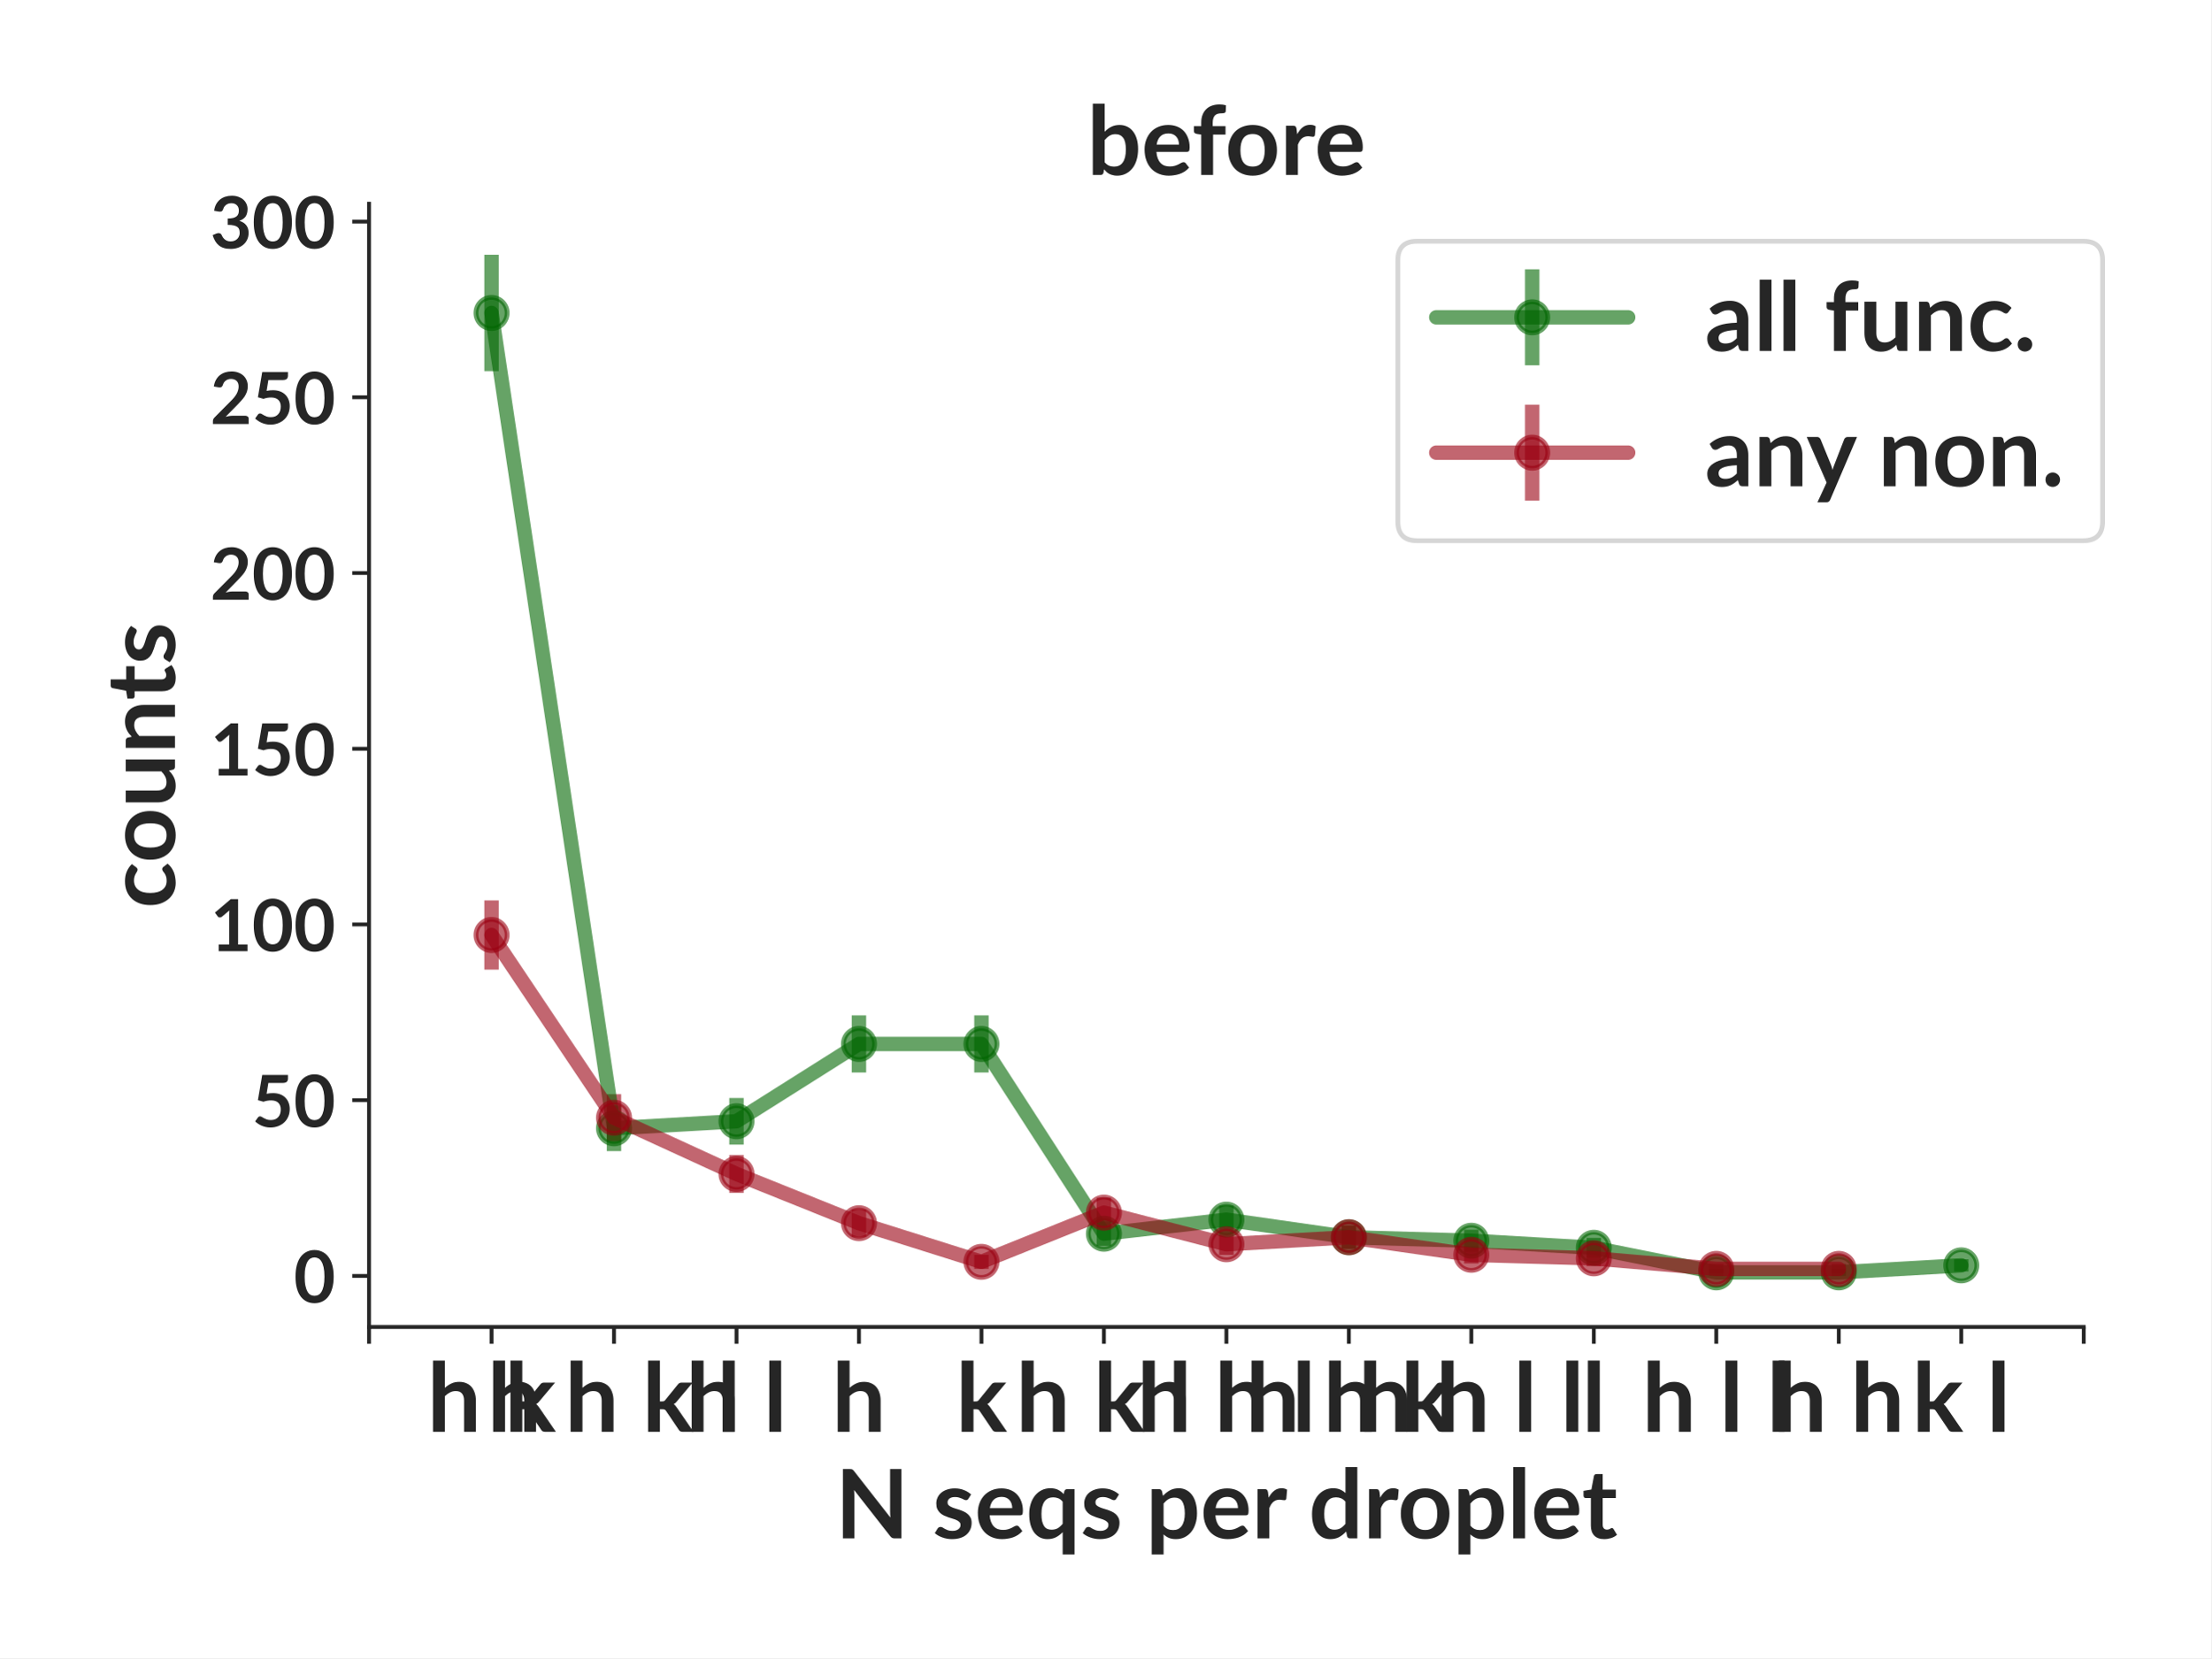
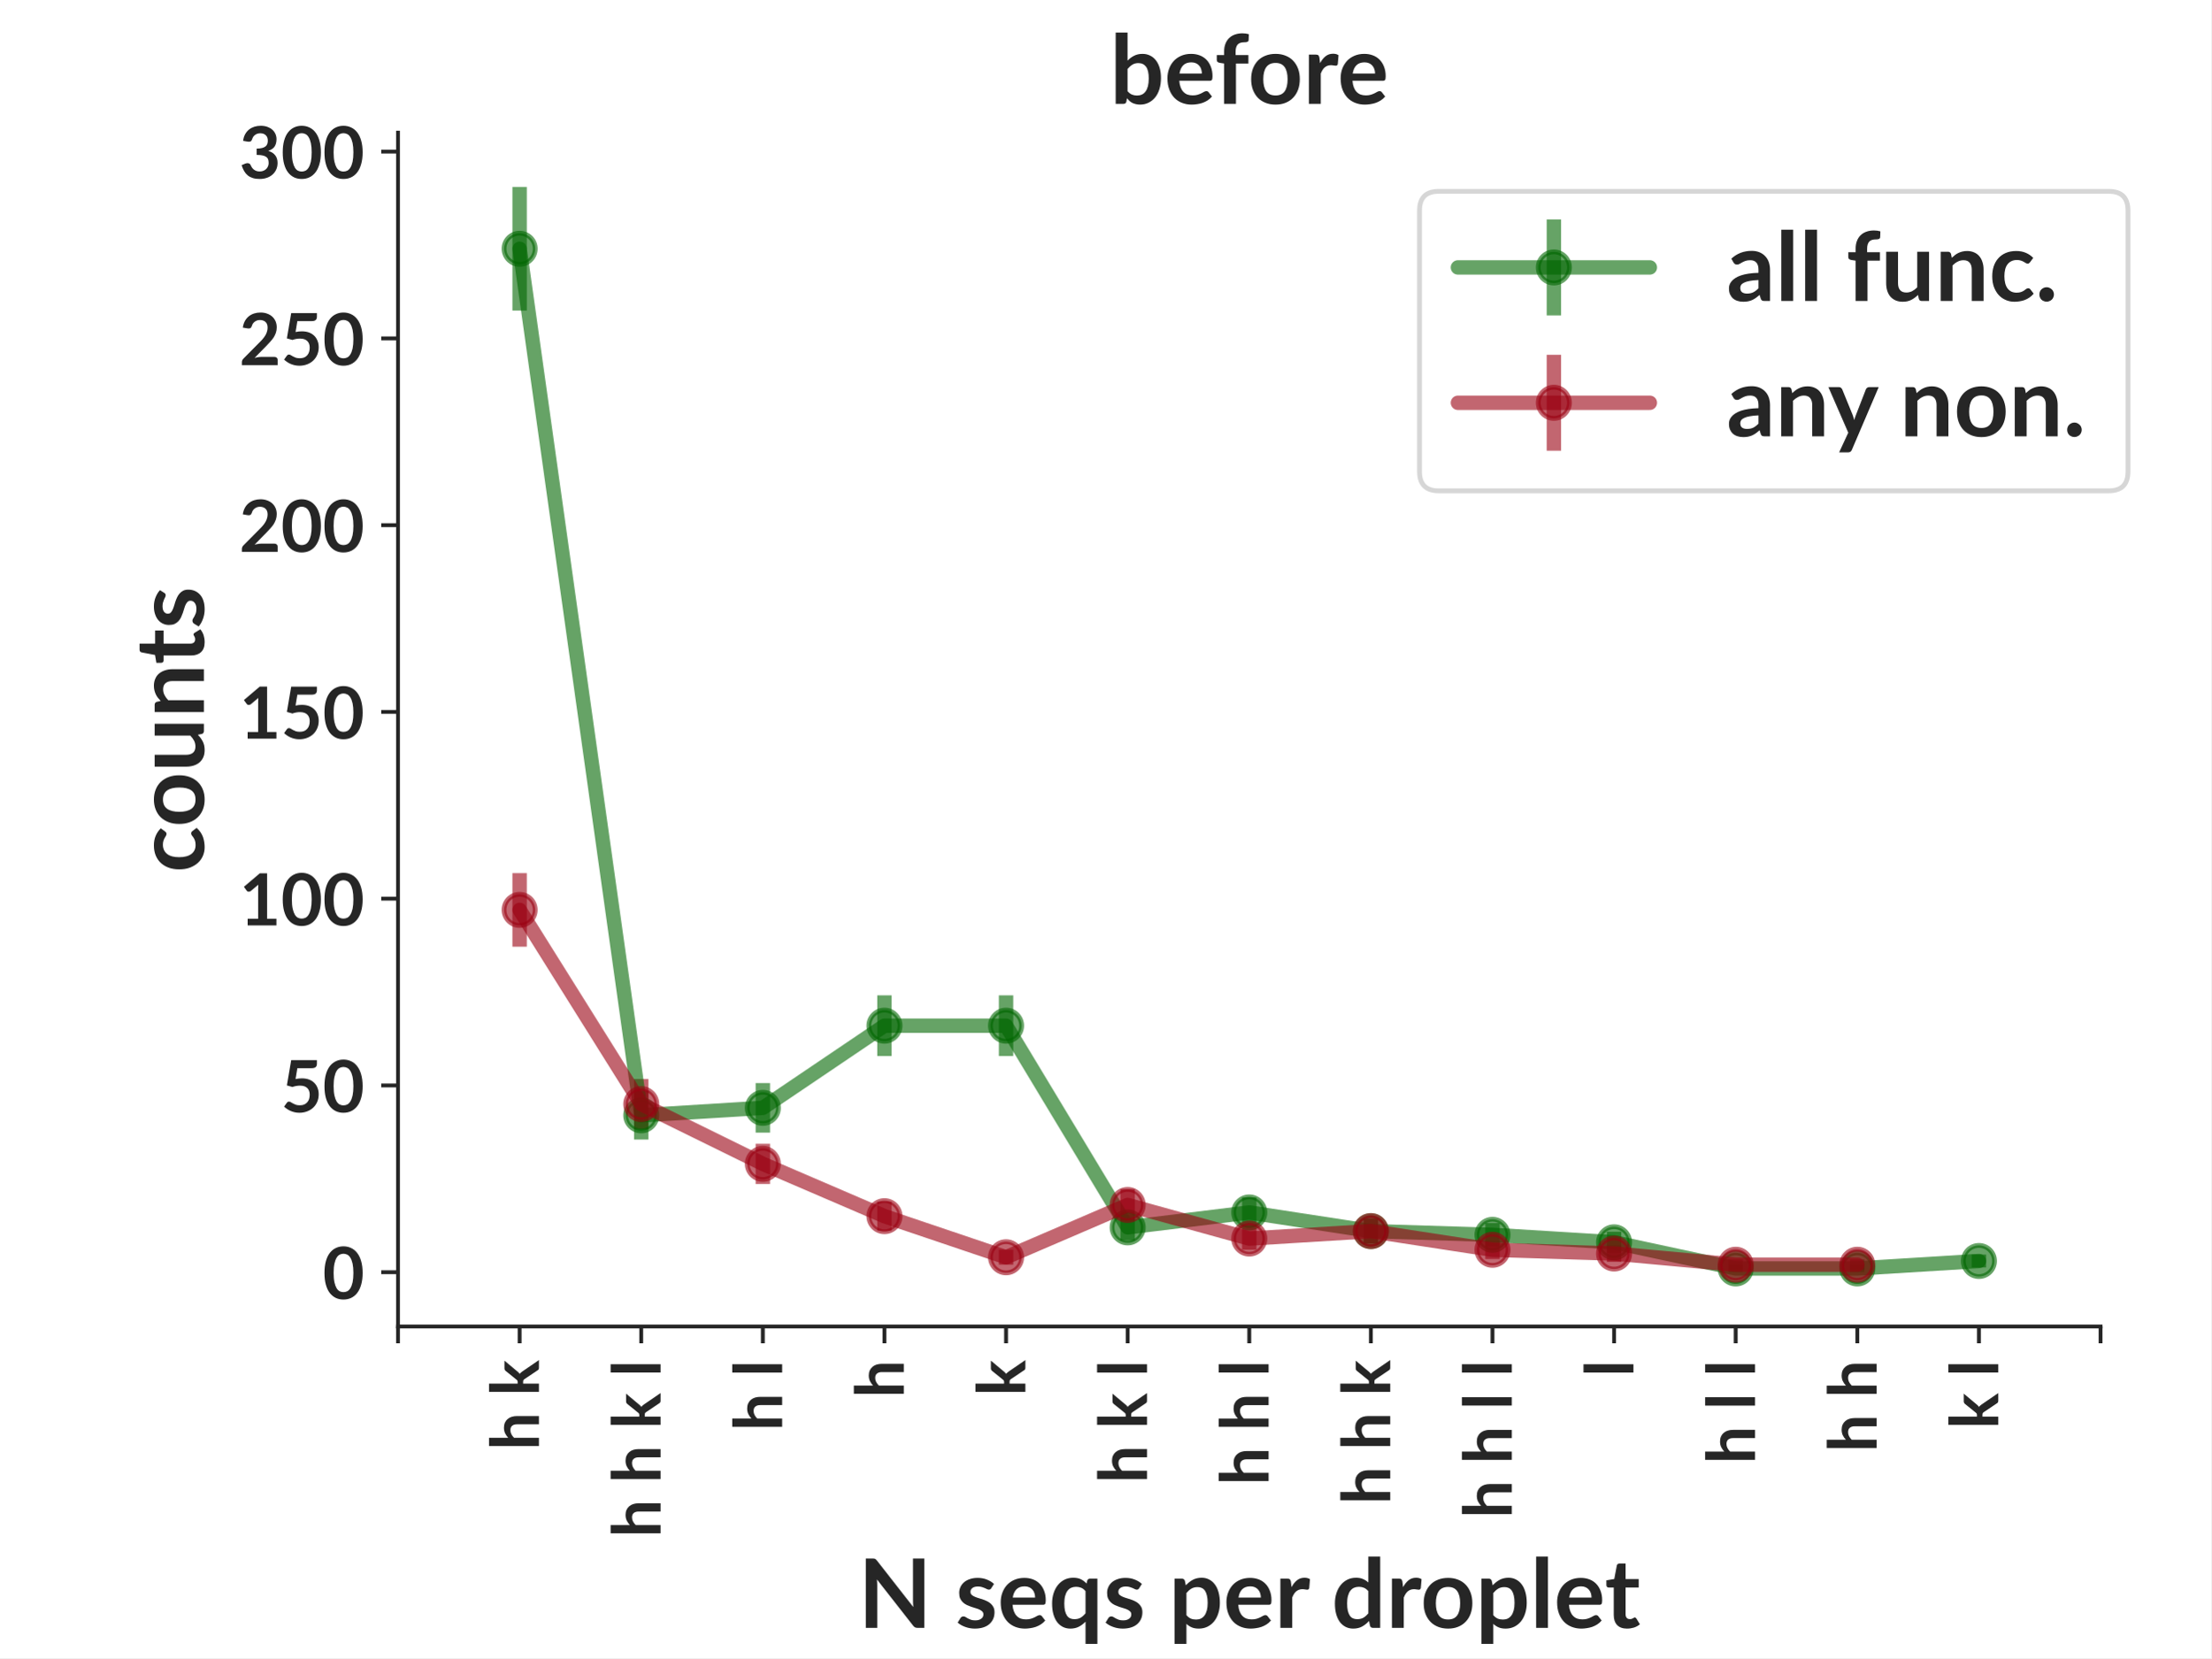
- <svg xmlns="http://www.w3.org/2000/svg" xmlns:xlink="http://www.w3.org/1999/xlink" height="345.6pt" version="1.1" viewBox="0 0 460.8 345.6" width="460.8pt">
+ <svg xmlns="http://www.w3.org/2000/svg" xmlns:xlink="http://www.w3.org/1999/xlink" width="460.8pt" height="345.6pt" viewBox="0 0 460.8 345.6" version="1.1">
  <defs>
-     <style type="text/css">*{stroke-linecap:butt;stroke-linejoin:round;}</style>
+     <style type="text/css">*{stroke-linejoin: round; stroke-linecap: butt}</style>
  </defs>
  <g id="figure_1">
    <g id="patch_1">
-       <path d="M 0 345.6  L 460.8 345.6  L 460.8 0  L 0 0  z " style="fill:#ffffff;" />
+       <path d="M 0 345.6  L 460.8 345.6  L 460.8 0  L 0 0  z " style="fill: #ffffff" />
    </g>
    <g id="axes_1">
      <g id="patch_2">
-         <path d="M 76.909 276.581  L 434.258 276.581  L 434.258 42.459  L 76.909 42.459  z " style="fill:#ffffff;" />
+         <path d="M 82.944 276.48  L 437.76 276.48  L 437.76 27.648  L 82.944 27.648  z " style="fill: #ffffff" />
      </g>
      <g id="matplotlib.axis_1">
        <g id="xtick_1">
          <g id="line2d_1">
            <defs>
-               <path d="M 0 0  L 0 3.5  " id="m547b62a75a" style="stroke:#262626;stroke-width:0.8;" />
+               <path id="me66ee5017f" d="M 0 0  L 0 3.5  " style="stroke: #262626; stroke-width: 0.8" />
            </defs>
            <g>
-               <use style="fill:#262626;stroke:#262626;stroke-width:0.8;" x="76.909" xlink:href="#m547b62a75a" y="276.581" />
+               <use xlink:href="#me66ee5017f" x="82.944" y="276.48" style="fill: #262626; stroke: #262626; stroke-width: 0.8" />
            </g>
          </g>
        </g>
        <g id="xtick_2">
          <g id="line2d_2">
            <g>
-               <use style="fill:#262626;stroke:#262626;stroke-width:0.8;" x="102.434" xlink:href="#m547b62a75a" y="276.581" />
+               <use xlink:href="#me66ee5017f" x="108.288" y="276.48" style="fill: #262626; stroke: #262626; stroke-width: 0.8" />
            </g>
          </g>
          <g id="text_1">
-             <text style="fill:#262626;font-family:Lato;font-size:20px;font-stretch:normal;font-style:normal;font-weight:bold;text-anchor:middle;" transform="rotate(-0, 102.4343, 298.4406)" x="102.434" y="298.441">h k</text>
+             <text style="font-weight: 700; font-size: 14px; font-family: 'Lato'; fill: #262626" transform="translate(112.3163 302.2619) rotate(-90)">h k</text>
          </g>
        </g>
        <g id="xtick_3">
          <g id="line2d_3">
            <g>
-               <use style="fill:#262626;stroke:#262626;stroke-width:0.8;" x="127.959" xlink:href="#m547b62a75a" y="276.581" />
+               <use xlink:href="#me66ee5017f" x="133.632" y="276.48" style="fill: #262626; stroke: #262626; stroke-width: 0.8" />
            </g>
          </g>
          <g id="text_2">
-             <text style="fill:#262626;font-family:Lato;font-size:20px;font-stretch:normal;font-style:normal;font-weight:bold;text-anchor:middle;" transform="rotate(-0, 127.9591, 298.4406)" x="127.959" y="298.441">h h k l</text>
+             <text style="font-weight: 700; font-size: 14px; font-family: 'Lato'; fill: #262626" transform="translate(137.6603 320.44) rotate(-90)">h h k l</text>
          </g>
        </g>
        <g id="xtick_4">
          <g id="line2d_4">
            <g>
-               <use style="fill:#262626;stroke:#262626;stroke-width:0.8;" x="153.484" xlink:href="#m547b62a75a" y="276.581" />
+               <use xlink:href="#me66ee5017f" x="158.976" y="276.48" style="fill: #262626; stroke: #262626; stroke-width: 0.8" />
            </g>
          </g>
          <g id="text_3">
-             <text style="fill:#262626;font-family:Lato;font-size:20px;font-stretch:normal;font-style:normal;font-weight:bold;text-anchor:middle;" transform="rotate(-0, 153.484, 298.4406)" x="153.484" y="298.441">h l</text>
+             <text style="font-weight: 700; font-size: 14px; font-family: 'Lato'; fill: #262626" transform="translate(163.0043 298.2566) rotate(-90)">h l</text>
          </g>
        </g>
        <g id="xtick_5">
          <g id="line2d_5">
            <g>
-               <use style="fill:#262626;stroke:#262626;stroke-width:0.8;" x="179.009" xlink:href="#m547b62a75a" y="276.581" />
+               <use xlink:href="#me66ee5017f" x="184.32" y="276.48" style="fill: #262626; stroke: #262626; stroke-width: 0.8" />
            </g>
          </g>
          <g id="text_4">
-             <text style="fill:#262626;font-family:Lato;font-size:20px;font-stretch:normal;font-style:normal;font-weight:bold;text-anchor:middle;" transform="rotate(-0, 179.0089, 298.4406)" x="179.009" y="298.441">h</text>
+             <text style="font-weight: 700; font-size: 14px; font-family: 'Lato'; fill: #262626" transform="translate(188.3483 291.3769) rotate(-90)">h</text>
          </g>
        </g>
        <g id="xtick_6">
          <g id="line2d_6">
            <g>
-               <use style="fill:#262626;stroke:#262626;stroke-width:0.8;" x="204.534" xlink:href="#m547b62a75a" y="276.581" />
+               <use xlink:href="#me66ee5017f" x="209.664" y="276.48" style="fill: #262626; stroke: #262626; stroke-width: 0.8" />
            </g>
          </g>
          <g id="text_5">
-             <text style="fill:#262626;font-family:Lato;font-size:20px;font-stretch:normal;font-style:normal;font-weight:bold;text-anchor:middle;" transform="rotate(-0, 204.5338, 298.4406)" x="204.534" y="298.441">k</text>
+             <text style="font-weight: 700; font-size: 14px; font-family: 'Lato'; fill: #262626" transform="translate(213.6923 290.9634) rotate(-90)">k</text>
          </g>
        </g>
        <g id="xtick_7">
          <g id="line2d_7">
            <g>
-               <use style="fill:#262626;stroke:#262626;stroke-width:0.8;" x="230.059" xlink:href="#m547b62a75a" y="276.581" />
+               <use xlink:href="#me66ee5017f" x="235.008" y="276.48" style="fill: #262626; stroke: #262626; stroke-width: 0.8" />
            </g>
          </g>
          <g id="text_6">
-             <text style="fill:#262626;font-family:Lato;font-size:20px;font-stretch:normal;font-style:normal;font-weight:bold;text-anchor:middle;" transform="rotate(-0, 230.0586, 298.4406)" x="230.059" y="298.441">h k l</text>
+             <text style="font-weight: 700; font-size: 14px; font-family: 'Lato'; fill: #262626" transform="translate(239.0363 309.1416) rotate(-90)">h k l</text>
          </g>
        </g>
        <g id="xtick_8">
          <g id="line2d_8">
            <g>
-               <use style="fill:#262626;stroke:#262626;stroke-width:0.8;" x="255.584" xlink:href="#m547b62a75a" y="276.581" />
+               <use xlink:href="#me66ee5017f" x="260.352" y="276.48" style="fill: #262626; stroke: #262626; stroke-width: 0.8" />
            </g>
          </g>
          <g id="text_7">
-             <text style="fill:#262626;font-family:Lato;font-size:20px;font-stretch:normal;font-style:normal;font-weight:bold;text-anchor:middle;" transform="rotate(-0, 255.5835, 298.4406)" x="255.584" y="298.441">h h l</text>
+             <text style="font-weight: 700; font-size: 14px; font-family: 'Lato'; fill: #262626" transform="translate(264.3803 309.555) rotate(-90)">h h l</text>
          </g>
        </g>
        <g id="xtick_9">
          <g id="line2d_9">
            <g>
-               <use style="fill:#262626;stroke:#262626;stroke-width:0.8;" x="281.108" xlink:href="#m547b62a75a" y="276.581" />
+               <use xlink:href="#me66ee5017f" x="285.696" y="276.48" style="fill: #262626; stroke: #262626; stroke-width: 0.8" />
            </g>
          </g>
          <g id="text_8">
-             <text style="fill:#262626;font-family:Lato;font-size:20px;font-stretch:normal;font-style:normal;font-weight:bold;text-anchor:middle;" transform="rotate(-0, 281.1084, 298.4406)" x="281.108" y="298.441">h h k</text>
+             <text style="font-weight: 700; font-size: 14px; font-family: 'Lato'; fill: #262626" transform="translate(289.7243 313.5603) rotate(-90)">h h k</text>
          </g>
        </g>
        <g id="xtick_10">
          <g id="line2d_10">
            <g>
-               <use style="fill:#262626;stroke:#262626;stroke-width:0.8;" x="306.633" xlink:href="#m547b62a75a" y="276.581" />
+               <use xlink:href="#me66ee5017f" x="311.04" y="276.48" style="fill: #262626; stroke: #262626; stroke-width: 0.8" />
            </g>
          </g>
          <g id="text_9">
-             <text style="fill:#262626;font-family:Lato;font-size:20px;font-stretch:normal;font-style:normal;font-weight:bold;text-anchor:middle;" transform="rotate(-0, 306.6333, 298.4406)" x="306.633" y="298.441">h h l l</text>
+             <text style="font-weight: 700; font-size: 14px; font-family: 'Lato'; fill: #262626" transform="translate(315.0683 316.4347) rotate(-90)">h h l l</text>
          </g>
        </g>
        <g id="xtick_11">
          <g id="line2d_11">
            <g>
-               <use style="fill:#262626;stroke:#262626;stroke-width:0.8;" x="332.158" xlink:href="#m547b62a75a" y="276.581" />
+               <use xlink:href="#me66ee5017f" x="336.384" y="276.48" style="fill: #262626; stroke: #262626; stroke-width: 0.8" />
            </g>
          </g>
          <g id="text_10">
-             <text style="fill:#262626;font-family:Lato;font-size:20px;font-stretch:normal;font-style:normal;font-weight:bold;text-anchor:middle;" transform="rotate(-0, 332.1581, 298.4406)" x="332.158" y="298.441">l</text>
+             <text style="font-weight: 700; font-size: 14px; font-family: 'Lato'; fill: #262626" transform="translate(340.4123 286.9581) rotate(-90)">l</text>
          </g>
        </g>
        <g id="xtick_12">
          <g id="line2d_12">
            <g>
-               <use style="fill:#262626;stroke:#262626;stroke-width:0.8;" x="357.683" xlink:href="#m547b62a75a" y="276.581" />
+               <use xlink:href="#me66ee5017f" x="361.728" y="276.48" style="fill: #262626; stroke: #262626; stroke-width: 0.8" />
            </g>
          </g>
          <g id="text_11">
-             <text style="fill:#262626;font-family:Lato;font-size:20px;font-stretch:normal;font-style:normal;font-weight:bold;text-anchor:middle;" transform="rotate(-0, 357.683, 298.4406)" x="357.683" y="298.441">h l l</text>
+             <text style="font-weight: 700; font-size: 14px; font-family: 'Lato'; fill: #262626" transform="translate(365.7563 305.1363) rotate(-90)">h l l</text>
          </g>
        </g>
        <g id="xtick_13">
          <g id="line2d_13">
            <g>
-               <use style="fill:#262626;stroke:#262626;stroke-width:0.8;" x="383.208" xlink:href="#m547b62a75a" y="276.581" />
+               <use xlink:href="#me66ee5017f" x="387.072" y="276.48" style="fill: #262626; stroke: #262626; stroke-width: 0.8" />
            </g>
          </g>
          <g id="text_12">
-             <text style="fill:#262626;font-family:Lato;font-size:20px;font-stretch:normal;font-style:normal;font-weight:bold;text-anchor:middle;" transform="rotate(-0, 383.2079, 298.4406)" x="383.208" y="298.441">h h</text>
+             <text style="font-weight: 700; font-size: 14px; font-family: 'Lato'; fill: #262626" transform="translate(391.1003 302.6753) rotate(-90)">h h</text>
          </g>
        </g>
        <g id="xtick_14">
          <g id="line2d_14">
            <g>
-               <use style="fill:#262626;stroke:#262626;stroke-width:0.8;" x="408.733" xlink:href="#m547b62a75a" y="276.581" />
+               <use xlink:href="#me66ee5017f" x="412.416" y="276.48" style="fill: #262626; stroke: #262626; stroke-width: 0.8" />
            </g>
          </g>
          <g id="text_13">
-             <text style="fill:#262626;font-family:Lato;font-size:20px;font-stretch:normal;font-style:normal;font-weight:bold;text-anchor:middle;" transform="rotate(-0, 408.7328, 298.4406)" x="408.733" y="298.441">k l</text>
+             <text style="font-weight: 700; font-size: 14px; font-family: 'Lato'; fill: #262626" transform="translate(416.4443 297.8431) rotate(-90)">k l</text>
          </g>
        </g>
        <g id="xtick_15">
          <g id="line2d_15">
            <g>
-               <use style="fill:#262626;stroke:#262626;stroke-width:0.8;" x="434.258" xlink:href="#m547b62a75a" y="276.581" />
+               <use xlink:href="#me66ee5017f" x="437.76" y="276.48" style="fill: #262626; stroke: #262626; stroke-width: 0.8" />
            </g>
          </g>
        </g>
        <g id="text_14">
-           <text style="fill:#262626;font-family:Lato;font-size:20px;font-stretch:normal;font-style:normal;font-weight:bold;text-anchor:middle;" transform="rotate(-0, 255.5835, 320.65)" x="255.584" y="320.65">N seqs per droplet</text>
+           <text style="font-weight: 700; font-size: 20px; font-family: 'Lato'; text-anchor: middle; fill: #262626" x="260.352" y="339.299" transform="rotate(-0 260.352 339.2994)">N seqs per droplet</text>
        </g>
      </g>
      <g id="matplotlib.axis_2">
        <g id="ytick_1">
          <g id="line2d_16">
            <defs>
-               <path d="M 0 0  L -3.5 0  " id="mbc4954805b" style="stroke:#262626;stroke-width:0.8;" />
+               <path id="m2447e8db66" d="M 0 0  L -3.5 0  " style="stroke: #262626; stroke-width: 0.8" />
            </defs>
            <g>
-               <use style="fill:#262626;stroke:#262626;stroke-width:0.8;" x="76.909" xlink:href="#mbc4954805b" y="265.939" />
+               <use xlink:href="#m2447e8db66" x="82.944" y="265.169" style="fill: #262626; stroke: #262626; stroke-width: 0.8" />
            </g>
          </g>
          <g id="text_15">
-             <text style="fill:#262626;font-family:Lato;font-size:15px;font-stretch:normal;font-style:normal;font-weight:bold;text-anchor:end;" transform="rotate(-0, 69.90937, 271.5116)" x="69.909" y="271.512">0</text>
+             <text style="font-weight: 700; font-size: 15px; font-family: 'Lato'; text-anchor: end; fill: #262626" x="75.944" y="270.742" transform="rotate(-0 75.944 270.7417)">0</text>
          </g>
        </g>
        <g id="ytick_2">
          <g id="line2d_17">
            <g>
-               <use style="fill:#262626;stroke:#262626;stroke-width:0.8;" x="76.909" xlink:href="#mbc4954805b" y="229.313" />
+               <use xlink:href="#m2447e8db66" x="82.944" y="226.242" style="fill: #262626; stroke: #262626; stroke-width: 0.8" />
            </g>
          </g>
          <g id="text_16">
-             <text style="fill:#262626;font-family:Lato;font-size:15px;font-stretch:normal;font-style:normal;font-weight:bold;text-anchor:end;" transform="rotate(-0, 69.90937, 234.8852)" x="69.909" y="234.885">50</text>
+             <text style="font-weight: 700; font-size: 15px; font-family: 'Lato'; text-anchor: end; fill: #262626" x="75.944" y="231.814" transform="rotate(-0 75.944 231.8141)">50</text>
          </g>
        </g>
        <g id="ytick_3">
          <g id="line2d_18">
            <g>
-               <use style="fill:#262626;stroke:#262626;stroke-width:0.8;" x="76.909" xlink:href="#mbc4954805b" y="192.687" />
+               <use xlink:href="#m2447e8db66" x="82.944" y="187.314" style="fill: #262626; stroke: #262626; stroke-width: 0.8" />
            </g>
          </g>
          <g id="text_17">
-             <text style="fill:#262626;font-family:Lato;font-size:15px;font-stretch:normal;font-style:normal;font-weight:bold;text-anchor:end;" transform="rotate(-0, 69.90937, 198.2588)" x="69.909" y="198.259">100</text>
+             <text style="font-weight: 700; font-size: 15px; font-family: 'Lato'; text-anchor: end; fill: #262626" x="75.944" y="192.886" transform="rotate(-0 75.944 192.8864)">100</text>
          </g>
        </g>
        <g id="ytick_4">
          <g id="line2d_19">
            <g>
-               <use style="fill:#262626;stroke:#262626;stroke-width:0.8;" x="76.909" xlink:href="#mbc4954805b" y="156.06" />
+               <use xlink:href="#m2447e8db66" x="82.944" y="148.386" style="fill: #262626; stroke: #262626; stroke-width: 0.8" />
            </g>
          </g>
          <g id="text_18">
-             <text style="fill:#262626;font-family:Lato;font-size:15px;font-stretch:normal;font-style:normal;font-weight:bold;text-anchor:end;" transform="rotate(-0, 69.90937, 161.6325)" x="69.909" y="161.632">150</text>
+             <text style="font-weight: 700; font-size: 15px; font-family: 'Lato'; text-anchor: end; fill: #262626" x="75.944" y="153.959" transform="rotate(-0 75.944 153.9587)">150</text>
          </g>
        </g>
        <g id="ytick_5">
          <g id="line2d_20">
            <g>
-               <use style="fill:#262626;stroke:#262626;stroke-width:0.8;" x="76.909" xlink:href="#mbc4954805b" y="119.434" />
+               <use xlink:href="#m2447e8db66" x="82.944" y="109.459" style="fill: #262626; stroke: #262626; stroke-width: 0.8" />
            </g>
          </g>
          <g id="text_19">
-             <text style="fill:#262626;font-family:Lato;font-size:15px;font-stretch:normal;font-style:normal;font-weight:bold;text-anchor:end;" transform="rotate(-0, 69.90937, 125.0061)" x="69.909" y="125.006">200</text>
+             <text style="font-weight: 700; font-size: 15px; font-family: 'Lato'; text-anchor: end; fill: #262626" x="75.944" y="115.031" transform="rotate(-0 75.944 115.0311)">200</text>
          </g>
        </g>
        <g id="ytick_6">
          <g id="line2d_21">
            <g>
-               <use style="fill:#262626;stroke:#262626;stroke-width:0.8;" x="76.909" xlink:href="#mbc4954805b" y="82.807" />
+               <use xlink:href="#m2447e8db66" x="82.944" y="70.531" style="fill: #262626; stroke: #262626; stroke-width: 0.8" />
            </g>
          </g>
          <g id="text_20">
-             <text style="fill:#262626;font-family:Lato;font-size:15px;font-stretch:normal;font-style:normal;font-weight:bold;text-anchor:end;" transform="rotate(-0, 69.90937, 88.3797)" x="69.909" y="88.38">250</text>
+             <text style="font-weight: 700; font-size: 15px; font-family: 'Lato'; text-anchor: end; fill: #262626" x="75.944" y="76.103" transform="rotate(-0 75.944 76.10343)">250</text>
          </g>
        </g>
        <g id="ytick_7">
          <g id="line2d_22">
            <g>
-               <use style="fill:#262626;stroke:#262626;stroke-width:0.8;" x="76.909" xlink:href="#mbc4954805b" y="46.181" />
+               <use xlink:href="#m2447e8db66" x="82.944" y="31.604" style="fill: #262626; stroke: #262626; stroke-width: 0.8" />
            </g>
          </g>
          <g id="text_21">
-             <text style="fill:#262626;font-family:Lato;font-size:15px;font-stretch:normal;font-style:normal;font-weight:bold;text-anchor:end;" transform="rotate(-0, 69.90937, 51.75332)" x="69.909" y="51.753">300</text>
+             <text style="font-weight: 700; font-size: 15px; font-family: 'Lato'; text-anchor: end; fill: #262626" x="75.944" y="37.176" transform="rotate(-0 75.944 37.17578)">300</text>
          </g>
        </g>
        <g id="text_22">
-           <text style="fill:#262626;font-family:Lato;font-size:20px;font-stretch:normal;font-style:normal;font-weight:bold;text-anchor:middle;" transform="rotate(-90, 36.45938, 159.5203)" x="36.459" y="159.52">counts</text>
+           <text style="font-weight: 700; font-size: 20px; font-family: 'Lato'; text-anchor: middle; fill: #262626" x="42.494" y="152.064" transform="rotate(-90 42.494 152.064)">counts</text>
        </g>
      </g>
      <g id="LineCollection_1">
-         <path clip-path="url(#pd35beded06)" d="M 102.434 77.352  L 102.434 53.101  " style="fill:none;stroke:#006600;stroke-opacity:0.6;stroke-width:3;" />
-         <path clip-path="url(#pd35beded06)" d="M 127.959 239.921  L 127.959 230.426  " style="fill:none;stroke:#006600;stroke-opacity:0.6;stroke-width:3;" />
-         <path clip-path="url(#pd35beded06)" d="M 153.484 238.567  L 153.484 228.849  " style="fill:none;stroke:#006600;stroke-opacity:0.6;stroke-width:3;" />
-         <path clip-path="url(#pd35beded06)" d="M 179.009 223.544  L 179.009 211.641  " style="fill:none;stroke:#006600;stroke-opacity:0.6;stroke-width:3;" />
-         <path clip-path="url(#pd35beded06)" d="M 204.534 223.544  L 204.534 211.641  " style="fill:none;stroke:#006600;stroke-opacity:0.6;stroke-width:3;" />
-         <path clip-path="url(#pd35beded06)" d="M 230.059 259.687  L 230.059 254.611  " style="fill:none;stroke:#006600;stroke-opacity:0.6;stroke-width:3;" />
-         <path clip-path="url(#pd35beded06)" d="M 255.584 257.149  L 255.584 251.289  " style="fill:none;stroke:#006600;stroke-opacity:0.6;stroke-width:3;" />
-         <path clip-path="url(#pd35beded06)" d="M 281.108 260.311  L 281.108 255.452  " style="fill:none;stroke:#006600;stroke-opacity:0.6;stroke-width:3;" />
-         <path clip-path="url(#pd35beded06)" d="M 306.633 260.931  L 306.633 256.298  " style="fill:none;stroke:#006600;stroke-opacity:0.6;stroke-width:3;" />
-         <path clip-path="url(#pd35beded06)" d="M 332.158 262.151  L 332.158 258.007  " style="fill:none;stroke:#006600;stroke-opacity:0.6;stroke-width:3;" />
-         <path clip-path="url(#pd35beded06)" d="M 357.683 265.939  L 357.683 264.474  " style="fill:none;stroke:#006600;stroke-opacity:0.6;stroke-width:3;" />
-         <path clip-path="url(#pd35beded06)" d="M 383.208 265.939  L 383.208 264.474  " style="fill:none;stroke:#006600;stroke-opacity:0.6;stroke-width:3;" />
-         <path clip-path="url(#pd35beded06)" d="M 408.733 265.011  L 408.733 262.473  " style="fill:none;stroke:#006600;stroke-opacity:0.6;stroke-width:3;" />
+         <path d="M 108.288 64.733  L 108.288 38.959  " clip-path="url(#p1c379a370f)" style="fill: none; stroke: #006600; stroke-opacity: 0.6; stroke-width: 3" />
+         <path d="M 133.632 237.516  L 133.632 227.425  " clip-path="url(#p1c379a370f)" style="fill: none; stroke: #006600; stroke-opacity: 0.6; stroke-width: 3" />
+         <path d="M 158.976 236.077  L 158.976 225.749  " clip-path="url(#p1c379a370f)" style="fill: none; stroke: #006600; stroke-opacity: 0.6; stroke-width: 3" />
+         <path d="M 184.32 220.11  L 184.32 207.46  " clip-path="url(#p1c379a370f)" style="fill: none; stroke: #006600; stroke-opacity: 0.6; stroke-width: 3" />
+         <path d="M 209.664 220.11  L 209.664 207.46  " clip-path="url(#p1c379a370f)" style="fill: none; stroke: #006600; stroke-opacity: 0.6; stroke-width: 3" />
+         <path d="M 235.008 258.524  L 235.008 253.13  " clip-path="url(#p1c379a370f)" style="fill: none; stroke: #006600; stroke-opacity: 0.6; stroke-width: 3" />
+         <path d="M 260.352 255.827  L 260.352 249.598  " clip-path="url(#p1c379a370f)" style="fill: none; stroke: #006600; stroke-opacity: 0.6; stroke-width: 3" />
+         <path d="M 285.696 259.188  L 285.696 254.023  " clip-path="url(#p1c379a370f)" style="fill: none; stroke: #006600; stroke-opacity: 0.6; stroke-width: 3" />
+         <path d="M 311.04 259.846  L 311.04 254.922  " clip-path="url(#p1c379a370f)" style="fill: none; stroke: #006600; stroke-opacity: 0.6; stroke-width: 3" />
+         <path d="M 336.384 261.143  L 336.384 256.739  " clip-path="url(#p1c379a370f)" style="fill: none; stroke: #006600; stroke-opacity: 0.6; stroke-width: 3" />
+         <path d="M 361.728 265.169  L 361.728 263.612  " clip-path="url(#p1c379a370f)" style="fill: none; stroke: #006600; stroke-opacity: 0.6; stroke-width: 3" />
+         <path d="M 387.072 265.169  L 387.072 263.612  " clip-path="url(#p1c379a370f)" style="fill: none; stroke: #006600; stroke-opacity: 0.6; stroke-width: 3" />
+         <path d="M 412.416 264.182  L 412.416 261.485  " clip-path="url(#p1c379a370f)" style="fill: none; stroke: #006600; stroke-opacity: 0.6; stroke-width: 3" />
      </g>
      <g id="LineCollection_2">
-         <path clip-path="url(#pd35beded06)" d="M 102.434 202.099  L 102.434 187.67  " style="fill:none;stroke:#990012;stroke-opacity:0.6;stroke-width:3;" />
-         <path clip-path="url(#pd35beded06)" d="M 127.959 237.89  L 127.959 228.062  " style="fill:none;stroke:#990012;stroke-opacity:0.6;stroke-width:3;" />
-         <path clip-path="url(#pd35beded06)" d="M 153.484 248.641  L 153.484 240.751  " style="fill:none;stroke:#990012;stroke-opacity:0.6;stroke-width:3;" />
-         <path clip-path="url(#pd35beded06)" d="M 179.009 257.788  L 179.009 252.114  " style="fill:none;stroke:#990012;stroke-opacity:0.6;stroke-width:3;" />
-         <path clip-path="url(#pd35beded06)" d="M 204.534 264.474  L 204.534 261.544  " style="fill:none;stroke:#990012;stroke-opacity:0.6;stroke-width:3;" />
-         <path clip-path="url(#pd35beded06)" d="M 230.059 255.862  L 230.059 249.646  " style="fill:none;stroke:#990012;stroke-opacity:0.6;stroke-width:3;" />
-         <path clip-path="url(#pd35beded06)" d="M 255.584 261.544  L 255.584 257.149  " style="fill:none;stroke:#990012;stroke-opacity:0.6;stroke-width:3;" />
-         <path clip-path="url(#pd35beded06)" d="M 281.108 260.311  L 281.108 255.452  " style="fill:none;stroke:#990012;stroke-opacity:0.6;stroke-width:3;" />
-         <path clip-path="url(#pd35beded06)" d="M 306.633 263.339  L 306.633 259.75  " style="fill:none;stroke:#990012;stroke-opacity:0.6;stroke-width:3;" />
-         <path clip-path="url(#pd35beded06)" d="M 332.158 263.915  L 332.158 260.639  " style="fill:none;stroke:#990012;stroke-opacity:0.6;stroke-width:3;" />
-         <path clip-path="url(#pd35beded06)" d="M 357.683 265.51  L 357.683 263.438  " style="fill:none;stroke:#990012;stroke-opacity:0.6;stroke-width:3;" />
-         <path clip-path="url(#pd35beded06)" d="M 383.208 265.51  L 383.208 263.438  " style="fill:none;stroke:#990012;stroke-opacity:0.6;stroke-width:3;" />
+         <path d="M 108.288 197.318  L 108.288 181.982  " clip-path="url(#p1c379a370f)" style="fill: none; stroke: #990012; stroke-opacity: 0.6; stroke-width: 3" />
+         <path d="M 133.632 235.357  L 133.632 224.912  " clip-path="url(#p1c379a370f)" style="fill: none; stroke: #990012; stroke-opacity: 0.6; stroke-width: 3" />
+         <path d="M 158.976 246.784  L 158.976 238.399  " clip-path="url(#p1c379a370f)" style="fill: none; stroke: #990012; stroke-opacity: 0.6; stroke-width: 3" />
+         <path d="M 184.32 256.506  L 184.32 250.476  " clip-path="url(#p1c379a370f)" style="fill: none; stroke: #990012; stroke-opacity: 0.6; stroke-width: 3" />
+         <path d="M 209.664 263.612  L 209.664 260.498  " clip-path="url(#p1c379a370f)" style="fill: none; stroke: #990012; stroke-opacity: 0.6; stroke-width: 3" />
+         <path d="M 235.008 254.459  L 235.008 247.852  " clip-path="url(#p1c379a370f)" style="fill: none; stroke: #990012; stroke-opacity: 0.6; stroke-width: 3" />
+         <path d="M 260.352 260.498  L 260.352 255.827  " clip-path="url(#p1c379a370f)" style="fill: none; stroke: #990012; stroke-opacity: 0.6; stroke-width: 3" />
+         <path d="M 285.696 259.188  L 285.696 254.023  " clip-path="url(#p1c379a370f)" style="fill: none; stroke: #990012; stroke-opacity: 0.6; stroke-width: 3" />
+         <path d="M 311.04 262.405  L 311.04 258.591  " clip-path="url(#p1c379a370f)" style="fill: none; stroke: #990012; stroke-opacity: 0.6; stroke-width: 3" />
+         <path d="M 336.384 263.018  L 336.384 259.536  " clip-path="url(#p1c379a370f)" style="fill: none; stroke: #990012; stroke-opacity: 0.6; stroke-width: 3" />
+         <path d="M 361.728 264.713  L 361.728 262.511  " clip-path="url(#p1c379a370f)" style="fill: none; stroke: #990012; stroke-opacity: 0.6; stroke-width: 3" />
+         <path d="M 387.072 264.713  L 387.072 262.511  " clip-path="url(#p1c379a370f)" style="fill: none; stroke: #990012; stroke-opacity: 0.6; stroke-width: 3" />
      </g>
      <g id="line2d_23">
-         <path clip-path="url(#pd35beded06)" d="M 102.434 65.227  L 127.959 235.173  L 153.484 233.708  L 179.009 217.593  L 204.534 217.593  L 230.059 257.149  L 255.584 254.219  L 281.108 257.882  L 306.633 258.614  L 332.158 260.079  L 357.683 265.207  L 383.208 265.207  L 408.733 263.742  " style="fill:none;stroke:#006600;stroke-linecap:round;stroke-opacity:0.6;stroke-width:3;" />
+         <path d="M 108.288 51.846  L 133.632 232.47  L 158.976 230.913  L 184.32 213.785  L 209.664 213.785  L 235.008 255.827  L 260.352 252.713  L 285.696 256.605  L 311.04 257.384  L 336.384 258.941  L 361.728 264.391  L 387.072 264.391  L 412.416 262.834  " clip-path="url(#p1c379a370f)" style="fill: none; stroke: #006600; stroke-opacity: 0.6; stroke-width: 3; stroke-linecap: round" />
        <defs>
-           <path d="M 0 3.25  C 0.862 3.25 1.689 2.908 2.298 2.298  C 2.908 1.689 3.25 0.862 3.25 0  C 3.25 -0.862 2.908 -1.689 2.298 -2.298  C 1.689 -2.908 0.862 -3.25 0 -3.25  C -0.862 -3.25 -1.689 -2.908 -2.298 -2.298  C -2.908 -1.689 -3.25 -0.862 -3.25 0  C -3.25 0.862 -2.908 1.689 -2.298 2.298  C -1.689 2.908 -0.862 3.25 0 3.25  z " id="m4d4f2d0a82" style="stroke:#006600;stroke-opacity:0.6;" />
+           <path id="ma114305904" d="M 0 3.25  C 0.862 3.25 1.689 2.908 2.298 2.298  C 2.908 1.689 3.25 0.862 3.25 0  C 3.25 -0.862 2.908 -1.689 2.298 -2.298  C 1.689 -2.908 0.862 -3.25 0 -3.25  C -0.862 -3.25 -1.689 -2.908 -2.298 -2.298  C -2.908 -1.689 -3.25 -0.862 -3.25 0  C -3.25 0.862 -2.908 1.689 -2.298 2.298  C -1.689 2.908 -0.862 3.25 0 3.25  z " style="stroke: #006600; stroke-opacity: 0.6" />
        </defs>
-         <g clip-path="url(#pd35beded06)">
-           <use style="fill:#006600;fill-opacity:0.6;stroke:#006600;stroke-opacity:0.6;" x="102.434" xlink:href="#m4d4f2d0a82" y="65.227" />
-           <use style="fill:#006600;fill-opacity:0.6;stroke:#006600;stroke-opacity:0.6;" x="127.959" xlink:href="#m4d4f2d0a82" y="235.173" />
-           <use style="fill:#006600;fill-opacity:0.6;stroke:#006600;stroke-opacity:0.6;" x="153.484" xlink:href="#m4d4f2d0a82" y="233.708" />
-           <use style="fill:#006600;fill-opacity:0.6;stroke:#006600;stroke-opacity:0.6;" x="179.009" xlink:href="#m4d4f2d0a82" y="217.593" />
-           <use style="fill:#006600;fill-opacity:0.6;stroke:#006600;stroke-opacity:0.6;" x="204.534" xlink:href="#m4d4f2d0a82" y="217.593" />
-           <use style="fill:#006600;fill-opacity:0.6;stroke:#006600;stroke-opacity:0.6;" x="230.059" xlink:href="#m4d4f2d0a82" y="257.149" />
-           <use style="fill:#006600;fill-opacity:0.6;stroke:#006600;stroke-opacity:0.6;" x="255.584" xlink:href="#m4d4f2d0a82" y="254.219" />
-           <use style="fill:#006600;fill-opacity:0.6;stroke:#006600;stroke-opacity:0.6;" x="281.108" xlink:href="#m4d4f2d0a82" y="257.882" />
-           <use style="fill:#006600;fill-opacity:0.6;stroke:#006600;stroke-opacity:0.6;" x="306.633" xlink:href="#m4d4f2d0a82" y="258.614" />
-           <use style="fill:#006600;fill-opacity:0.6;stroke:#006600;stroke-opacity:0.6;" x="332.158" xlink:href="#m4d4f2d0a82" y="260.079" />
-           <use style="fill:#006600;fill-opacity:0.6;stroke:#006600;stroke-opacity:0.6;" x="357.683" xlink:href="#m4d4f2d0a82" y="265.207" />
-           <use style="fill:#006600;fill-opacity:0.6;stroke:#006600;stroke-opacity:0.6;" x="383.208" xlink:href="#m4d4f2d0a82" y="265.207" />
-           <use style="fill:#006600;fill-opacity:0.6;stroke:#006600;stroke-opacity:0.6;" x="408.733" xlink:href="#m4d4f2d0a82" y="263.742" />
+         <g clip-path="url(#p1c379a370f)">
+           <use xlink:href="#ma114305904" x="108.288" y="51.846" style="fill: #006600; fill-opacity: 0.6; stroke: #006600; stroke-opacity: 0.6" />
+           <use xlink:href="#ma114305904" x="133.632" y="232.47" style="fill: #006600; fill-opacity: 0.6; stroke: #006600; stroke-opacity: 0.6" />
+           <use xlink:href="#ma114305904" x="158.976" y="230.913" style="fill: #006600; fill-opacity: 0.6; stroke: #006600; stroke-opacity: 0.6" />
+           <use xlink:href="#ma114305904" x="184.32" y="213.785" style="fill: #006600; fill-opacity: 0.6; stroke: #006600; stroke-opacity: 0.6" />
+           <use xlink:href="#ma114305904" x="209.664" y="213.785" style="fill: #006600; fill-opacity: 0.6; stroke: #006600; stroke-opacity: 0.6" />
+           <use xlink:href="#ma114305904" x="235.008" y="255.827" style="fill: #006600; fill-opacity: 0.6; stroke: #006600; stroke-opacity: 0.6" />
+           <use xlink:href="#ma114305904" x="260.352" y="252.713" style="fill: #006600; fill-opacity: 0.6; stroke: #006600; stroke-opacity: 0.6" />
+           <use xlink:href="#ma114305904" x="285.696" y="256.605" style="fill: #006600; fill-opacity: 0.6; stroke: #006600; stroke-opacity: 0.6" />
+           <use xlink:href="#ma114305904" x="311.04" y="257.384" style="fill: #006600; fill-opacity: 0.6; stroke: #006600; stroke-opacity: 0.6" />
+           <use xlink:href="#ma114305904" x="336.384" y="258.941" style="fill: #006600; fill-opacity: 0.6; stroke: #006600; stroke-opacity: 0.6" />
+           <use xlink:href="#ma114305904" x="361.728" y="264.391" style="fill: #006600; fill-opacity: 0.6; stroke: #006600; stroke-opacity: 0.6" />
+           <use xlink:href="#ma114305904" x="387.072" y="264.391" style="fill: #006600; fill-opacity: 0.6; stroke: #006600; stroke-opacity: 0.6" />
+           <use xlink:href="#ma114305904" x="412.416" y="262.834" style="fill: #006600; fill-opacity: 0.6; stroke: #006600; stroke-opacity: 0.6" />
        </g>
      </g>
      <g id="line2d_24">
-         <path clip-path="url(#pd35beded06)" d="M 102.434 194.884  L 127.959 232.976  L 153.484 244.696  L 179.009 254.951  L 204.534 263.009  L 230.059 252.754  L 255.584 259.347  L 281.108 257.882  L 306.633 261.544  L 332.158 262.277  L 357.683 264.474  L 383.208 264.474  " style="fill:none;stroke:#990012;stroke-linecap:round;stroke-opacity:0.6;stroke-width:3;" />
+         <path d="M 108.288 189.65  L 133.632 230.135  L 158.976 242.591  L 184.32 253.491  L 209.664 262.055  L 235.008 251.155  L 260.352 258.162  L 285.696 256.605  L 311.04 260.498  L 336.384 261.277  L 361.728 263.612  L 387.072 263.612  " clip-path="url(#p1c379a370f)" style="fill: none; stroke: #990012; stroke-opacity: 0.6; stroke-width: 3; stroke-linecap: round" />
        <defs>
-           <path d="M 0 3.25  C 0.862 3.25 1.689 2.908 2.298 2.298  C 2.908 1.689 3.25 0.862 3.25 0  C 3.25 -0.862 2.908 -1.689 2.298 -2.298  C 1.689 -2.908 0.862 -3.25 0 -3.25  C -0.862 -3.25 -1.689 -2.908 -2.298 -2.298  C -2.908 -1.689 -3.25 -0.862 -3.25 0  C -3.25 0.862 -2.908 1.689 -2.298 2.298  C -1.689 2.908 -0.862 3.25 0 3.25  z " id="m2a4cecafcb" style="stroke:#990012;stroke-opacity:0.6;" />
+           <path id="m0bc8964e08" d="M 0 3.25  C 0.862 3.25 1.689 2.908 2.298 2.298  C 2.908 1.689 3.25 0.862 3.25 0  C 3.25 -0.862 2.908 -1.689 2.298 -2.298  C 1.689 -2.908 0.862 -3.25 0 -3.25  C -0.862 -3.25 -1.689 -2.908 -2.298 -2.298  C -2.908 -1.689 -3.25 -0.862 -3.25 0  C -3.25 0.862 -2.908 1.689 -2.298 2.298  C -1.689 2.908 -0.862 3.25 0 3.25  z " style="stroke: #990012; stroke-opacity: 0.6" />
        </defs>
-         <g clip-path="url(#pd35beded06)">
-           <use style="fill:#990012;fill-opacity:0.6;stroke:#990012;stroke-opacity:0.6;" x="102.434" xlink:href="#m2a4cecafcb" y="194.884" />
-           <use style="fill:#990012;fill-opacity:0.6;stroke:#990012;stroke-opacity:0.6;" x="127.959" xlink:href="#m2a4cecafcb" y="232.976" />
-           <use style="fill:#990012;fill-opacity:0.6;stroke:#990012;stroke-opacity:0.6;" x="153.484" xlink:href="#m2a4cecafcb" y="244.696" />
-           <use style="fill:#990012;fill-opacity:0.6;stroke:#990012;stroke-opacity:0.6;" x="179.009" xlink:href="#m2a4cecafcb" y="254.951" />
-           <use style="fill:#990012;fill-opacity:0.6;stroke:#990012;stroke-opacity:0.6;" x="204.534" xlink:href="#m2a4cecafcb" y="263.009" />
-           <use style="fill:#990012;fill-opacity:0.6;stroke:#990012;stroke-opacity:0.6;" x="230.059" xlink:href="#m2a4cecafcb" y="252.754" />
-           <use style="fill:#990012;fill-opacity:0.6;stroke:#990012;stroke-opacity:0.6;" x="255.584" xlink:href="#m2a4cecafcb" y="259.347" />
-           <use style="fill:#990012;fill-opacity:0.6;stroke:#990012;stroke-opacity:0.6;" x="281.108" xlink:href="#m2a4cecafcb" y="257.882" />
-           <use style="fill:#990012;fill-opacity:0.6;stroke:#990012;stroke-opacity:0.6;" x="306.633" xlink:href="#m2a4cecafcb" y="261.544" />
-           <use style="fill:#990012;fill-opacity:0.6;stroke:#990012;stroke-opacity:0.6;" x="332.158" xlink:href="#m2a4cecafcb" y="262.277" />
-           <use style="fill:#990012;fill-opacity:0.6;stroke:#990012;stroke-opacity:0.6;" x="357.683" xlink:href="#m2a4cecafcb" y="264.474" />
-           <use style="fill:#990012;fill-opacity:0.6;stroke:#990012;stroke-opacity:0.6;" x="383.208" xlink:href="#m2a4cecafcb" y="264.474" />
+         <g clip-path="url(#p1c379a370f)">
+           <use xlink:href="#m0bc8964e08" x="108.288" y="189.65" style="fill: #990012; fill-opacity: 0.6; stroke: #990012; stroke-opacity: 0.6" />
+           <use xlink:href="#m0bc8964e08" x="133.632" y="230.135" style="fill: #990012; fill-opacity: 0.6; stroke: #990012; stroke-opacity: 0.6" />
+           <use xlink:href="#m0bc8964e08" x="158.976" y="242.591" style="fill: #990012; fill-opacity: 0.6; stroke: #990012; stroke-opacity: 0.6" />
+           <use xlink:href="#m0bc8964e08" x="184.32" y="253.491" style="fill: #990012; fill-opacity: 0.6; stroke: #990012; stroke-opacity: 0.6" />
+           <use xlink:href="#m0bc8964e08" x="209.664" y="262.055" style="fill: #990012; fill-opacity: 0.6; stroke: #990012; stroke-opacity: 0.6" />
+           <use xlink:href="#m0bc8964e08" x="235.008" y="251.155" style="fill: #990012; fill-opacity: 0.6; stroke: #990012; stroke-opacity: 0.6" />
+           <use xlink:href="#m0bc8964e08" x="260.352" y="258.162" style="fill: #990012; fill-opacity: 0.6; stroke: #990012; stroke-opacity: 0.6" />
+           <use xlink:href="#m0bc8964e08" x="285.696" y="256.605" style="fill: #990012; fill-opacity: 0.6; stroke: #990012; stroke-opacity: 0.6" />
+           <use xlink:href="#m0bc8964e08" x="311.04" y="260.498" style="fill: #990012; fill-opacity: 0.6; stroke: #990012; stroke-opacity: 0.6" />
+           <use xlink:href="#m0bc8964e08" x="336.384" y="261.277" style="fill: #990012; fill-opacity: 0.6; stroke: #990012; stroke-opacity: 0.6" />
+           <use xlink:href="#m0bc8964e08" x="361.728" y="263.612" style="fill: #990012; fill-opacity: 0.6; stroke: #990012; stroke-opacity: 0.6" />
+           <use xlink:href="#m0bc8964e08" x="387.072" y="263.612" style="fill: #990012; fill-opacity: 0.6; stroke: #990012; stroke-opacity: 0.6" />
        </g>
      </g>
      <g id="patch_3">
-         <path d="M 76.909 276.581  L 76.909 42.459  " style="fill:none;stroke:#262626;stroke-linecap:square;stroke-linejoin:miter;stroke-width:0.8;" />
+         <path d="M 82.944 276.48  L 82.944 27.648  " style="fill: none; stroke: #262626; stroke-width: 0.8; stroke-linejoin: miter; stroke-linecap: square" />
      </g>
      <g id="patch_4">
-         <path d="M 76.909 276.581  L 434.258 276.581  " style="fill:none;stroke:#262626;stroke-linecap:square;stroke-linejoin:miter;stroke-width:0.8;" />
+         <path d="M 82.944 276.48  L 437.76 276.48  " style="fill: none; stroke: #262626; stroke-width: 0.8; stroke-linejoin: miter; stroke-linecap: square" />
      </g>
      <g id="text_23">
-         <text style="fill:#262626;font-family:Lato;font-size:20px;font-stretch:normal;font-style:normal;font-weight:bold;text-anchor:middle;" transform="rotate(-0, 255.5835, 36.45938)" x="255.584" y="36.459">before</text>
+         <text style="font-weight: 700; font-size: 20px; font-family: 'Lato'; text-anchor: middle; fill: #262626" x="260.352" y="21.648" transform="rotate(-0 260.352 21.648)">before</text>
      </g>
      <g id="legend_1">
        <g id="patch_5">
-           <path d="M 295.318 112.696  L 434.187 112.696  Q 438.187 112.696 438.187 108.696  L 438.187 54.277  Q 438.187 50.277 434.187 50.277  L 295.318 50.277  Q 291.318 50.277 291.318 54.277  L 291.318 108.696  Q 291.318 112.696 295.318 112.696  z " style="fill:#ffffff;opacity:0.8;stroke:#cccccc;stroke-linejoin:miter;" />
+           <path d="M 299.834 102.298  L 439.477 102.298  Q 443.477 102.298 443.477 98.298  L 443.477 43.879  Q 443.477 39.879 439.477 39.879  L 299.834 39.879  Q 295.834 39.879 295.834 43.879  L 295.834 98.298  Q 295.834 102.298 299.834 102.298  z " style="fill: #ffffff; opacity: 0.8; stroke: #cccccc; stroke-linejoin: miter" />
        </g>
        <g id="LineCollection_3">
-           <path d="M 319.318 76.137  L 319.318 56.137  " style="fill:none;stroke:#006600;stroke-opacity:0.6;stroke-width:3;" />
+           <path d="M 323.834 65.738  L 323.834 45.738  " style="fill: none; stroke: #006600; stroke-opacity: 0.6; stroke-width: 3" />
        </g>
        <g id="line2d_25">
-           <path d="M 299.318 66.137  L 339.318 66.137  " style="fill:none;stroke:#006600;stroke-linecap:round;stroke-opacity:0.6;stroke-width:3;" />
+           <path d="M 303.834 55.738  L 343.834 55.738  " style="fill: none; stroke: #006600; stroke-opacity: 0.6; stroke-width: 3; stroke-linecap: round" />
        </g>
        <g id="line2d_26">
          <g>
-             <use style="fill:#006600;fill-opacity:0.6;stroke:#006600;stroke-opacity:0.6;" x="319.318" xlink:href="#m4d4f2d0a82" y="66.137" />
+             <use xlink:href="#ma114305904" x="323.834" y="55.738" style="fill: #006600; fill-opacity: 0.6; stroke: #006600; stroke-opacity: 0.6" />
          </g>
        </g>
        <g id="text_24">
-           <text style="fill:#262626;font-family:Lato;font-size:20px;font-stretch:normal;font-style:normal;font-weight:bold;text-anchor:start;" transform="rotate(-0, 355.3183, 73.13656)" x="355.318" y="73.137">all func.</text>
+           <text style="font-weight: 700; font-size: 20px; font-family: 'Lato'; text-anchor: start; fill: #262626" x="359.834" y="62.738" transform="rotate(-0 359.8336 62.73822)">all func.</text>
        </g>
        <g id="LineCollection_4">
-           <path d="M 319.318 104.346  L 319.318 84.346  " style="fill:none;stroke:#990012;stroke-opacity:0.6;stroke-width:3;" />
+           <path d="M 323.834 93.948  L 323.834 73.948  " style="fill: none; stroke: #990012; stroke-opacity: 0.6; stroke-width: 3" />
        </g>
        <g id="line2d_27">
-           <path d="M 299.318 94.346  L 339.318 94.346  " style="fill:none;stroke:#990012;stroke-linecap:round;stroke-opacity:0.6;stroke-width:3;" />
+           <path d="M 303.834 83.948  L 343.834 83.948  " style="fill: none; stroke: #990012; stroke-opacity: 0.6; stroke-width: 3; stroke-linecap: round" />
        </g>
        <g id="line2d_28">
          <g>
-             <use style="fill:#990012;fill-opacity:0.6;stroke:#990012;stroke-opacity:0.6;" x="319.318" xlink:href="#m2a4cecafcb" y="94.346" />
+             <use xlink:href="#m0bc8964e08" x="323.834" y="83.948" style="fill: #990012; fill-opacity: 0.6; stroke: #990012; stroke-opacity: 0.6" />
          </g>
        </g>
        <g id="text_25">
-           <text style="fill:#262626;font-family:Lato;font-size:20px;font-stretch:normal;font-style:normal;font-weight:bold;text-anchor:start;" transform="rotate(-0, 355.3183, 101.3459)" x="355.318" y="101.346">any non.</text>
+           <text style="font-weight: 700; font-size: 20px; font-family: 'Lato'; text-anchor: start; fill: #262626" x="359.834" y="90.948" transform="rotate(-0 359.8336 90.9476)">any non.</text>
        </g>
      </g>
    </g>
  </g>
  <defs>
-     <clipPath id="pd35beded06">
-       <rect height="234.122" width="357.348" x="76.909" y="42.459" />
+     <clipPath id="p1c379a370f">
+       <rect x="82.944" y="27.648" width="354.816" height="248.832" />
    </clipPath>
  </defs>
</svg>
